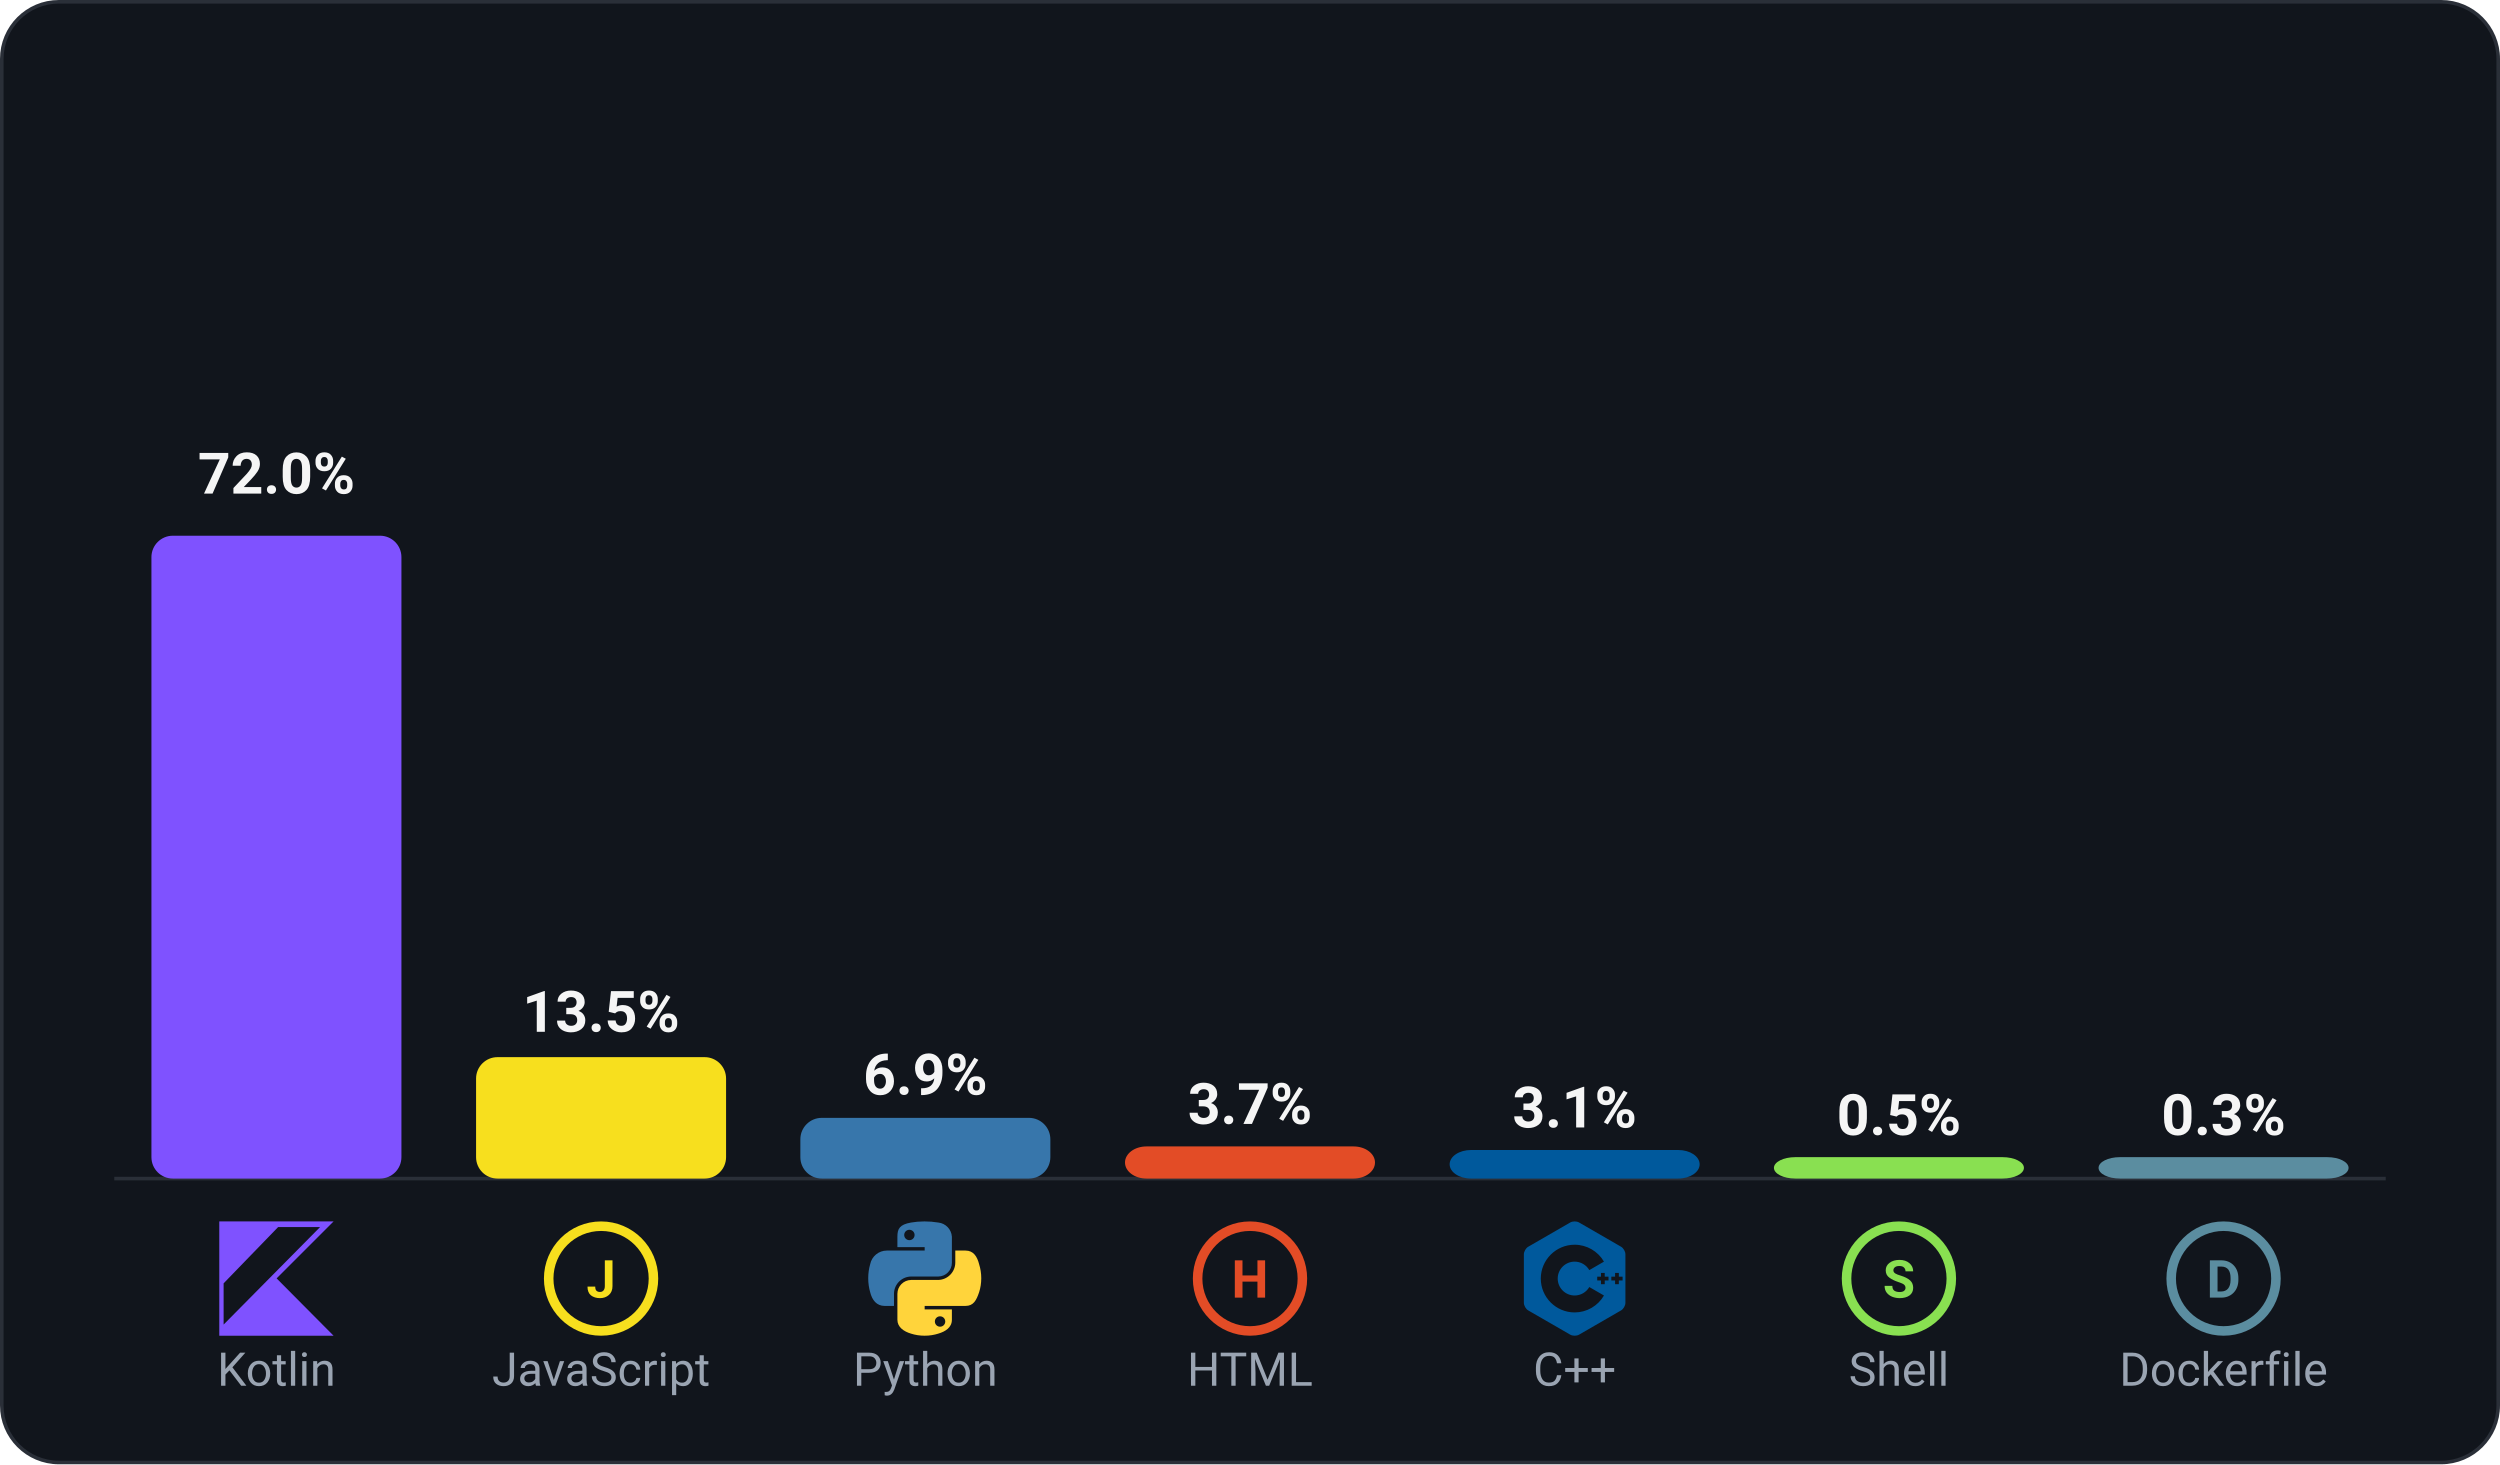
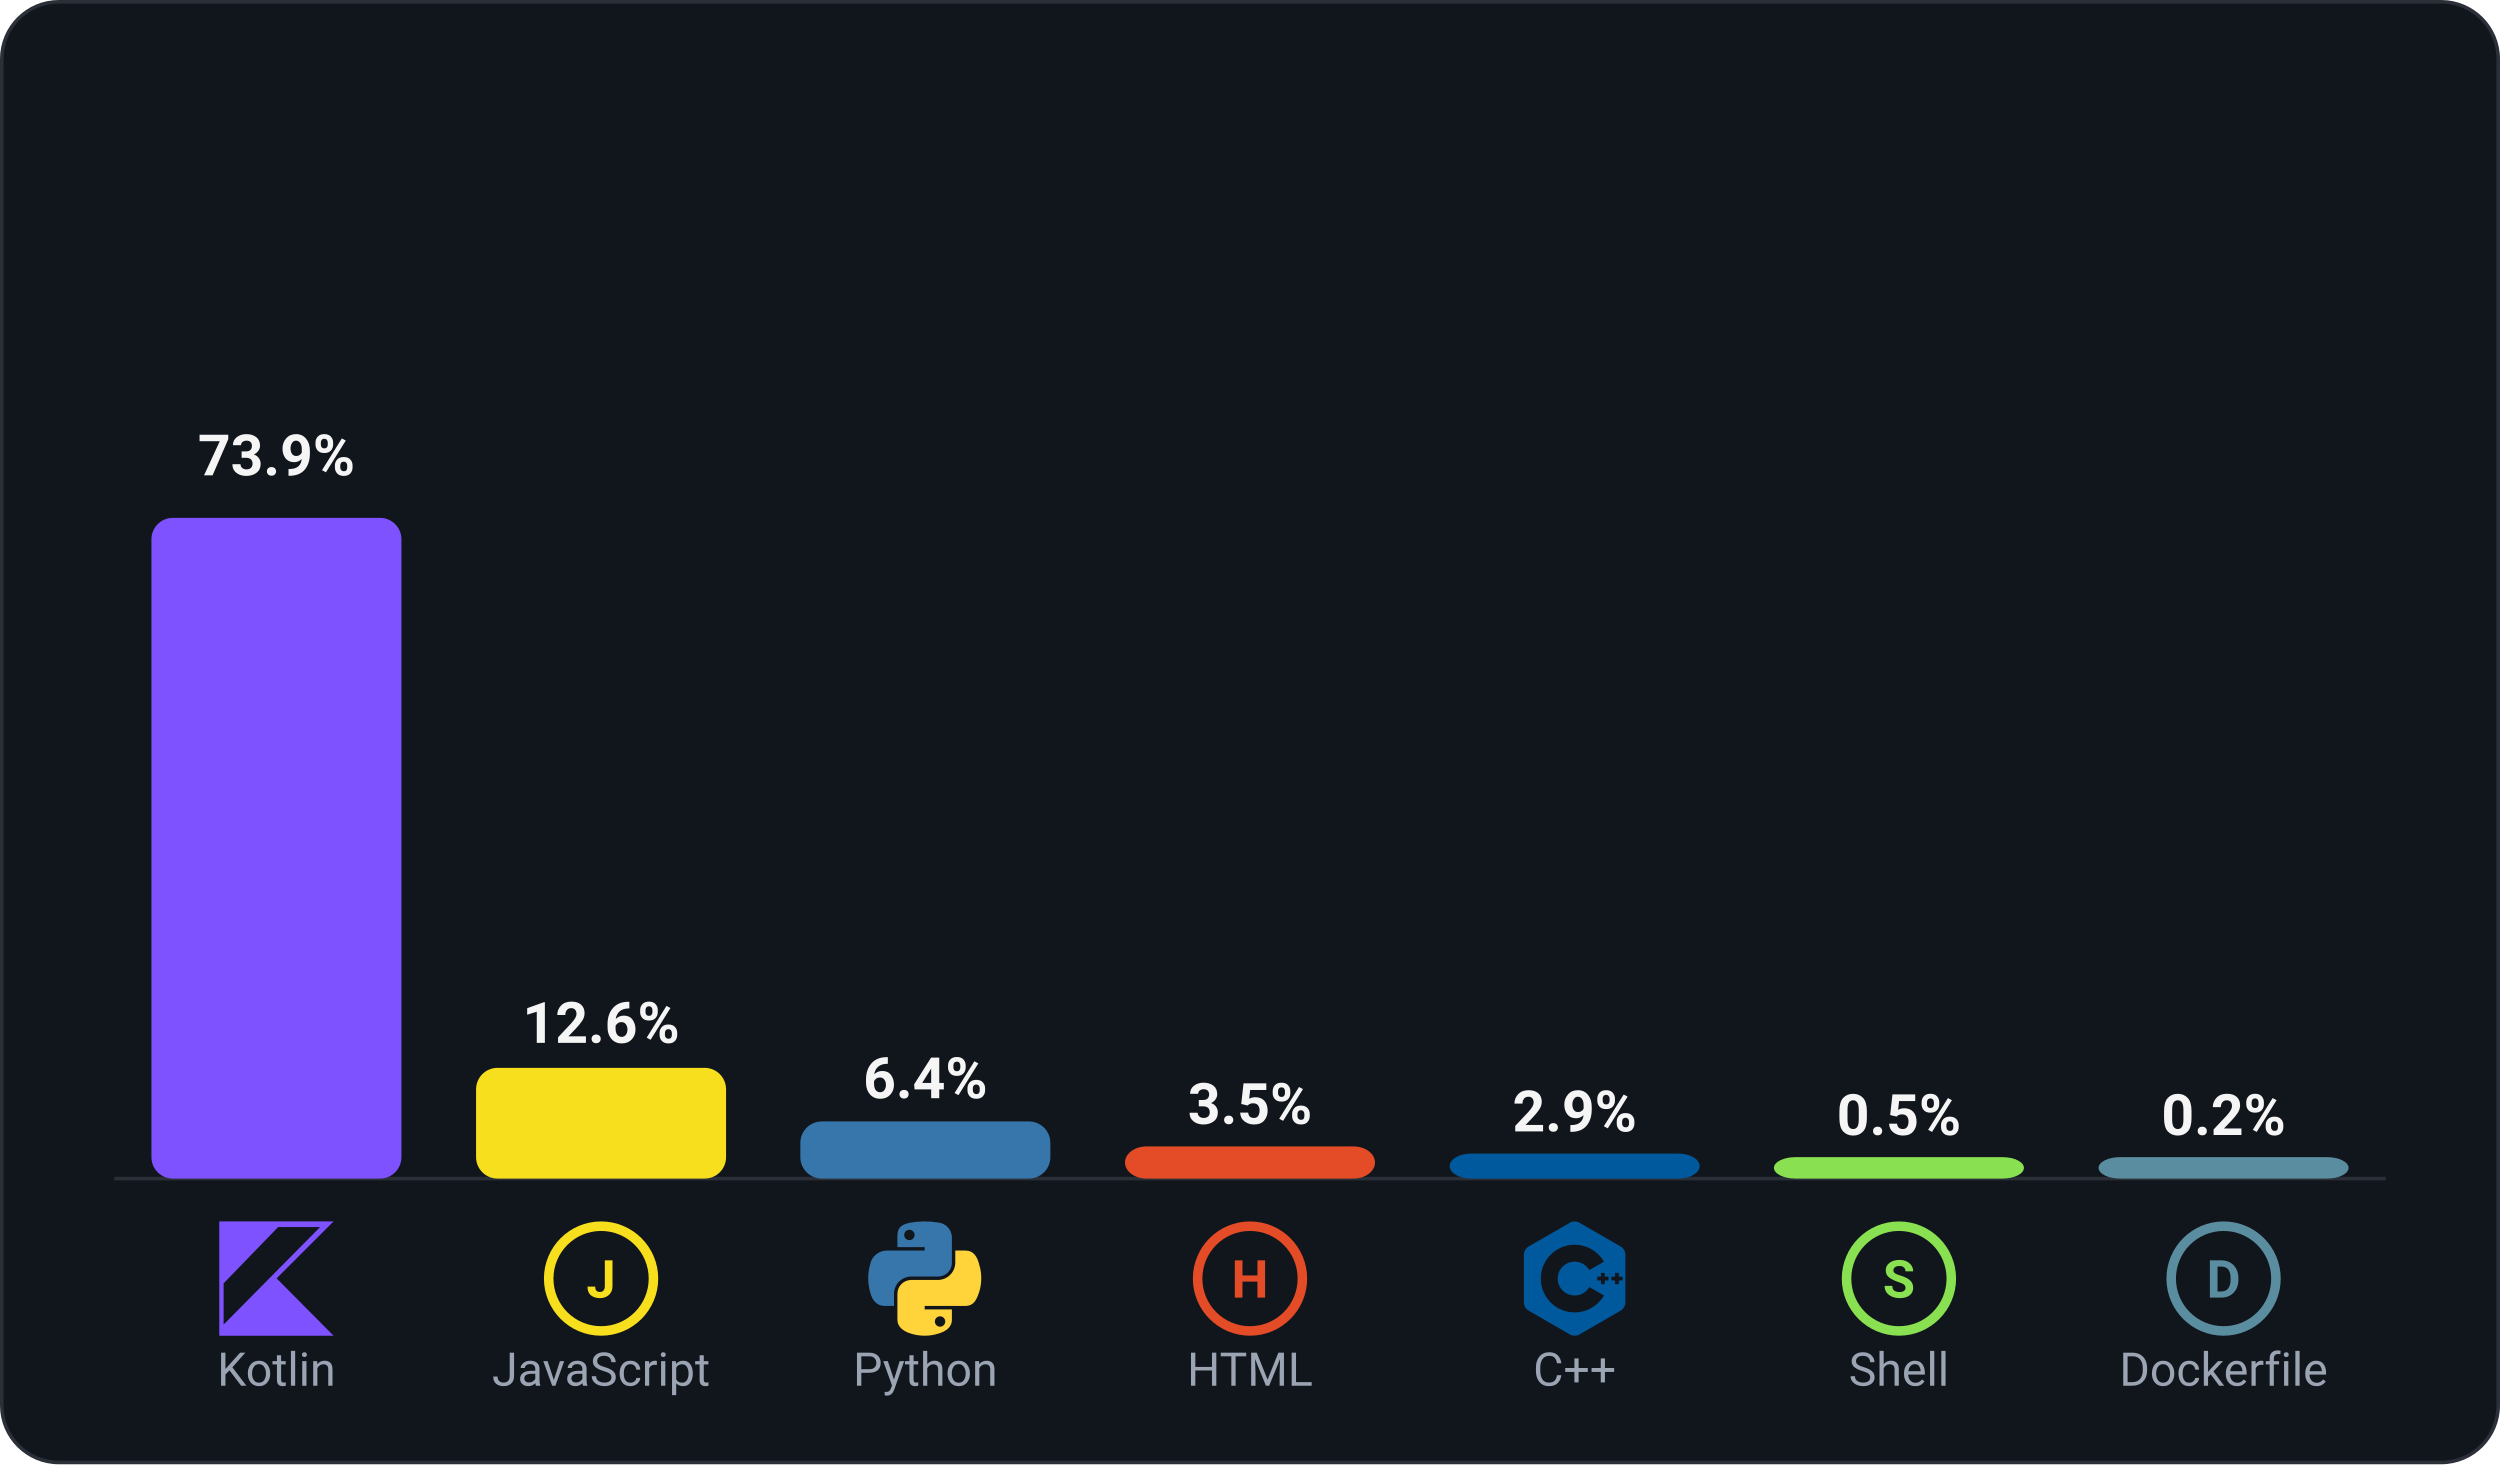
<svg xmlns="http://www.w3.org/2000/svg" viewBox="0 0 700 410" width="700" height="410">
  <rect x="0.5" y="0.5" width="699" height="409" rx="16" fill="#11151c" stroke="#2a2f38" stroke-width="1" />
  <line x1="32" y1="330" x2="668" y2="330" stroke="#2a2f38" stroke-width="1" />
  <g>
-     <text x="77.4" y="138.2" text-anchor="middle" font-family="-apple-system, Segoe UI, Roboto, Helvetica, Arial, sans-serif" font-size="16" font-weight="600" fill="#f5f5f5">72.0%</text>
-     <rect x="42.4" y="150.0" width="70" height="180" rx="6" fill="#7F52FF" />
+     <text x="77.4" y="133.1" text-anchor="middle" font-family="-apple-system, Segoe UI, Roboto, Helvetica, Arial, sans-serif" font-size="16" font-weight="600" fill="#f5f5f5">73.9%</text>
+     <rect x="42.4" y="145.0" width="70" height="185" rx="6" fill="#7F52FF" />
    <svg x="61.4" y="342" width="32" height="32" viewBox="0 0 24 24">
      <path fill="#7F52FF" d="M24 0H0v24h24L12.04 11.96 24 0zM12.36 1.18h8.81L.91 21.66V13L12.36 1.18z" />
    </svg>
    <text x="77.4" y="388" text-anchor="middle" font-family="-apple-system, Segoe UI, Roboto, Helvetica, Arial, sans-serif" font-size="13" fill="#9aa4b2">Kotlin</text>
  </g>
  <g>
-     <text x="168.3" y="288.9" text-anchor="middle" font-family="-apple-system, Segoe UI, Roboto, Helvetica, Arial, sans-serif" font-size="16" font-weight="600" fill="#f5f5f5">13.5%</text>
-     <rect x="133.3" y="296.0" width="70" height="34" rx="6" fill="#F7DF1E" />
+     <text x="168.3" y="292.0" text-anchor="middle" font-family="-apple-system, Segoe UI, Roboto, Helvetica, Arial, sans-serif" font-size="16" font-weight="600" fill="#f5f5f5">12.6%</text>
+     <rect x="133.3" y="299.0" width="70" height="31" rx="6" fill="#F7DF1E" />
    <svg x="152.3" y="342" width="32" height="32" viewBox="0 0 24 24">
      <circle cx="12" cy="12" r="11" fill="none" stroke="#F7DF1E" stroke-width="2" />
      <text x="12" y="16" text-anchor="middle" font-family="-apple-system, Segoe UI, Roboto, Helvetica, Arial, sans-serif" font-size="11" font-weight="700" fill="#F7DF1E">J</text>
    </svg>
    <text x="168.3" y="388" text-anchor="middle" font-family="-apple-system, Segoe UI, Roboto, Helvetica, Arial, sans-serif" font-size="13" fill="#9aa4b2">JavaScript</text>
  </g>
  <g>
-     <text x="259.1" y="306.5" text-anchor="middle" font-family="-apple-system, Segoe UI, Roboto, Helvetica, Arial, sans-serif" font-size="16" font-weight="600" fill="#f5f5f5">6.9%</text>
-     <rect x="224.1" y="313.0" width="70" height="17" rx="6" fill="#3776AB" />
+     <text x="259.1" y="307.5" text-anchor="middle" font-family="-apple-system, Segoe UI, Roboto, Helvetica, Arial, sans-serif" font-size="16" font-weight="600" fill="#f5f5f5">6.4%</text>
+     <rect x="224.1" y="314.0" width="70" height="16" rx="6" fill="#3776AB" />
    <svg x="243.1" y="342" width="32" height="32" viewBox="0 0 24 24">
      <path fill="#3776AB" d="M11.727 0a16.43 16.43 0 00-2.834.248l.098-.014C6.568.662 6.129 1.558 6.129 3.21v2.182h5.726v.727H3.981l-.066-.001A3.576 3.576 0 00.408 8.999l-.004.023c-.256.872-.403 1.874-.403 2.91s.147 2.038.422 2.985l-.019-.076c.407 1.695 1.379 2.902 3.04 2.902h1.969v-2.616a3.64 3.64 0 013.574-3.557h5.722a2.885 2.885 0 002.863-2.885v-.026.001-5.452A3.204 3.204 0 0014.724.233L14.71.232a17.319 17.319 0 00-2.879-.234h-.107.005zM8.631 1.755h.017a1.091 1.091 0 11-1.091 1.094v-.008c0-.596.48-1.08 1.074-1.086h.001z" />
      <path fill="#FFD43B" d="M18.287 6.119v2.542a3.672 3.672 0 01-3.572 3.63H8.991A2.922 2.922 0 006.129 15.2v5.453c0 1.551 1.349 2.464 2.862 2.91.855.277 1.839.437 2.86.437s2.005-.16 2.927-.456l-.068.019c1.44-.417 2.862-1.258 2.862-2.91v-2.184h-5.719v-.727h8.582c1.664 0 2.284-1.161 2.863-2.902.28-.87.441-1.871.441-2.91s-.161-2.04-.46-2.979l.019.07c-.411-1.656-1.2-2.902-2.863-2.902zm-3.216 13.807h.017a1.091 1.091 0 11-1.091 1.091v-.011c0-.595.48-1.077 1.074-1.08z" />
    </svg>
    <text x="259.1" y="388" text-anchor="middle" font-family="-apple-system, Segoe UI, Roboto, Helvetica, Arial, sans-serif" font-size="13" fill="#9aa4b2">Python</text>
  </g>
  <g>
-     <text x="350.0" y="314.7" text-anchor="middle" font-family="-apple-system, Segoe UI, Roboto, Helvetica, Arial, sans-serif" font-size="16" font-weight="600" fill="#f5f5f5">3.7%</text>
+     <text x="350.0" y="314.7" text-anchor="middle" font-family="-apple-system, Segoe UI, Roboto, Helvetica, Arial, sans-serif" font-size="16" font-weight="600" fill="#f5f5f5">3.5%</text>
    <rect x="315.0" y="321.0" width="70" height="9" rx="6" fill="#E34C26" />
    <svg x="334.0" y="342" width="32" height="32" viewBox="0 0 24 24">
      <circle cx="12" cy="12" r="11" fill="none" stroke="#E34C26" stroke-width="2" />
      <text x="12" y="16" text-anchor="middle" font-family="-apple-system, Segoe UI, Roboto, Helvetica, Arial, sans-serif" font-size="11" font-weight="700" fill="#E34C26">H</text>
    </svg>
    <text x="350.0" y="388" text-anchor="middle" font-family="-apple-system, Segoe UI, Roboto, Helvetica, Arial, sans-serif" font-size="13" fill="#9aa4b2">HTML</text>
  </g>
  <g>
-     <text x="440.9" y="315.7" text-anchor="middle" font-family="-apple-system, Segoe UI, Roboto, Helvetica, Arial, sans-serif" font-size="16" font-weight="600" fill="#f5f5f5">3.1%</text>
-     <rect x="405.9" y="322.0" width="70" height="8" rx="6" fill="#00599C" />
+     <text x="440.9" y="316.8" text-anchor="middle" font-family="-apple-system, Segoe UI, Roboto, Helvetica, Arial, sans-serif" font-size="16" font-weight="600" fill="#f5f5f5">2.9%</text>
+     <rect x="405.9" y="323.0" width="70" height="7" rx="6" fill="#00599C" />
    <svg x="424.9" y="342" width="32" height="32" viewBox="0 0 24 24">
      <path fill="#00599C" d="M22.394 6c-.167-.29-.398-.543-.652-.69L12.926.22c-.509-.294-1.34-.294-1.848 0L2.26 5.31c-.508.293-.923 1.013-.923 1.6v10.18c0 .294.104.62.271.91.167.29.398.543.652.69l8.816 5.09c.508.293 1.34.293 1.848 0l8.816-5.09c.254-.147.485-.4.652-.69.167-.29.27-.616.27-.91V6.91c.003-.294-.1-.62-.268-.91zM12 19.11c-3.92 0-7.109-3.19-7.109-7.11 0-3.92 3.19-7.11 7.11-7.11a7.133 7.133 0 016.156 3.553l-3.076 1.78a3.567 3.567 0 00-3.08-1.78A3.56 3.56 0 008.444 12 3.56 3.56 0 0012 15.555a3.57 3.57 0 003.08-1.778l3.078 1.78A7.135 7.135 0 0112 19.11zm7.11-6.715h-.79v.79h-.79v-.79h-.79v-.79h.79v-.79h.79v.79h.79zm2.962 0h-.79v.79h-.79v-.79h-.79v-.79h.79v-.79h.79v.79h.79z" />
    </svg>
    <text x="440.9" y="388" text-anchor="middle" font-family="-apple-system, Segoe UI, Roboto, Helvetica, Arial, sans-serif" font-size="13" fill="#9aa4b2">C++</text>
  </g>
  <g>
    <text x="531.7" y="317.8" text-anchor="middle" font-family="-apple-system, Segoe UI, Roboto, Helvetica, Arial, sans-serif" font-size="16" font-weight="600" fill="#f5f5f5">0.5%</text>
    <rect x="496.7" y="324.0" width="70" height="6" rx="6" fill="#89E051" />
    <svg x="515.7" y="342" width="32" height="32" viewBox="0 0 24 24">
      <circle cx="12" cy="12" r="11" fill="none" stroke="#89E051" stroke-width="2" />
      <text x="12" y="16" text-anchor="middle" font-family="-apple-system, Segoe UI, Roboto, Helvetica, Arial, sans-serif" font-size="11" font-weight="700" fill="#89E051">S</text>
    </svg>
    <text x="531.7" y="388" text-anchor="middle" font-family="-apple-system, Segoe UI, Roboto, Helvetica, Arial, sans-serif" font-size="13" fill="#9aa4b2">Shell</text>
  </g>
  <g>
-     <text x="622.6" y="317.8" text-anchor="middle" font-family="-apple-system, Segoe UI, Roboto, Helvetica, Arial, sans-serif" font-size="16" font-weight="600" fill="#f5f5f5">0.3%</text>
+     <text x="622.6" y="317.8" text-anchor="middle" font-family="-apple-system, Segoe UI, Roboto, Helvetica, Arial, sans-serif" font-size="16" font-weight="600" fill="#f5f5f5">0.2%</text>
    <rect x="587.6" y="324.0" width="70" height="6" rx="6" fill="#5B8DA0" />
    <svg x="606.6" y="342" width="32" height="32" viewBox="0 0 24 24">
      <circle cx="12" cy="12" r="11" fill="none" stroke="#5B8DA0" stroke-width="2" />
      <text x="12" y="16" text-anchor="middle" font-family="-apple-system, Segoe UI, Roboto, Helvetica, Arial, sans-serif" font-size="11" font-weight="700" fill="#5B8DA0">D</text>
    </svg>
    <text x="622.6" y="388" text-anchor="middle" font-family="-apple-system, Segoe UI, Roboto, Helvetica, Arial, sans-serif" font-size="13" fill="#9aa4b2">Dockerfile</text>
  </g>
</svg>
